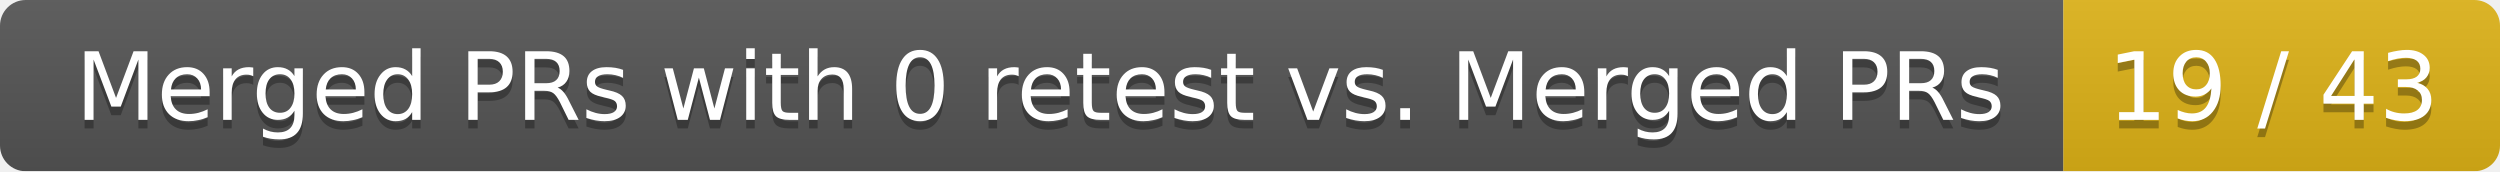
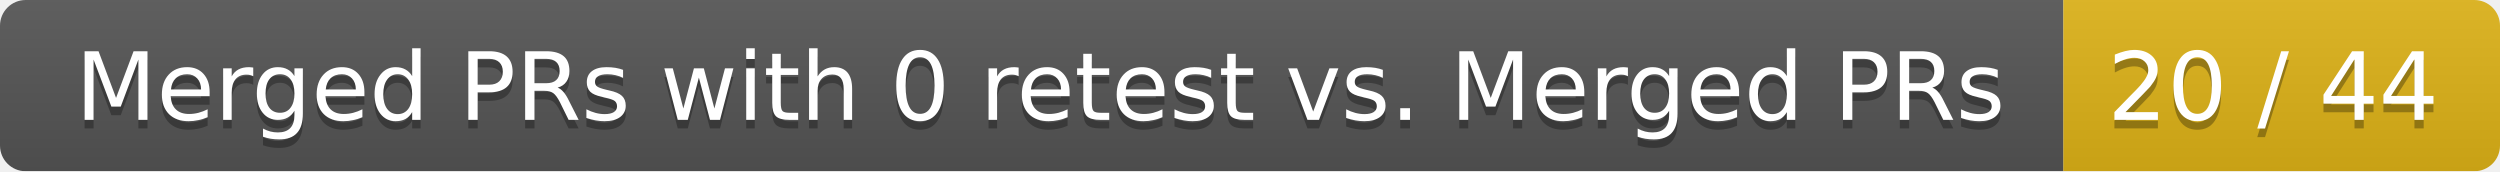
<svg xmlns="http://www.w3.org/2000/svg" width="292" height="20">
  <linearGradient id="smooth" x2="0" y2="100%">
    <stop offset="0" stop-color="#bbb" stop-opacity=".1" />
    <stop offset="1" stop-opacity=".1" />
  </linearGradient>
  <mask id="round">
    <rect width="292" height="20" rx="3" fill="#fff" />
  </mask>
  <g mask="url(#round)">
    <rect width="241" height="20" fill="#555" />
    <rect x="241" width="51" height="20" fill="#dfb317" />
    <rect width="292" height="20" fill="url(#smooth)" />
  </g>
  <g fill="#fff" text-anchor="middle" font-family="DejaVu Sans,Verdana,Geneva,sans-serif" font-size="11">
    <text x="121.5" y="15" fill="#010101" fill-opacity=".3">Merged PRs with 0 retest vs. Merged PRs</text>
    <text x="121.5" y="14">Merged PRs with 0 retest vs. Merged PRs</text>
-     <text x="265.5" y="15" fill="#010101" fill-opacity=".3">19 / 43</text>
-     <text x="265.5" y="14">19 / 43</text>
+     <text x="265.5" y="15" fill="#010101" fill-opacity=".3">20 / 44</text>
+     <text x="265.5" y="14">20 / 44</text>
  </g>
</svg>
